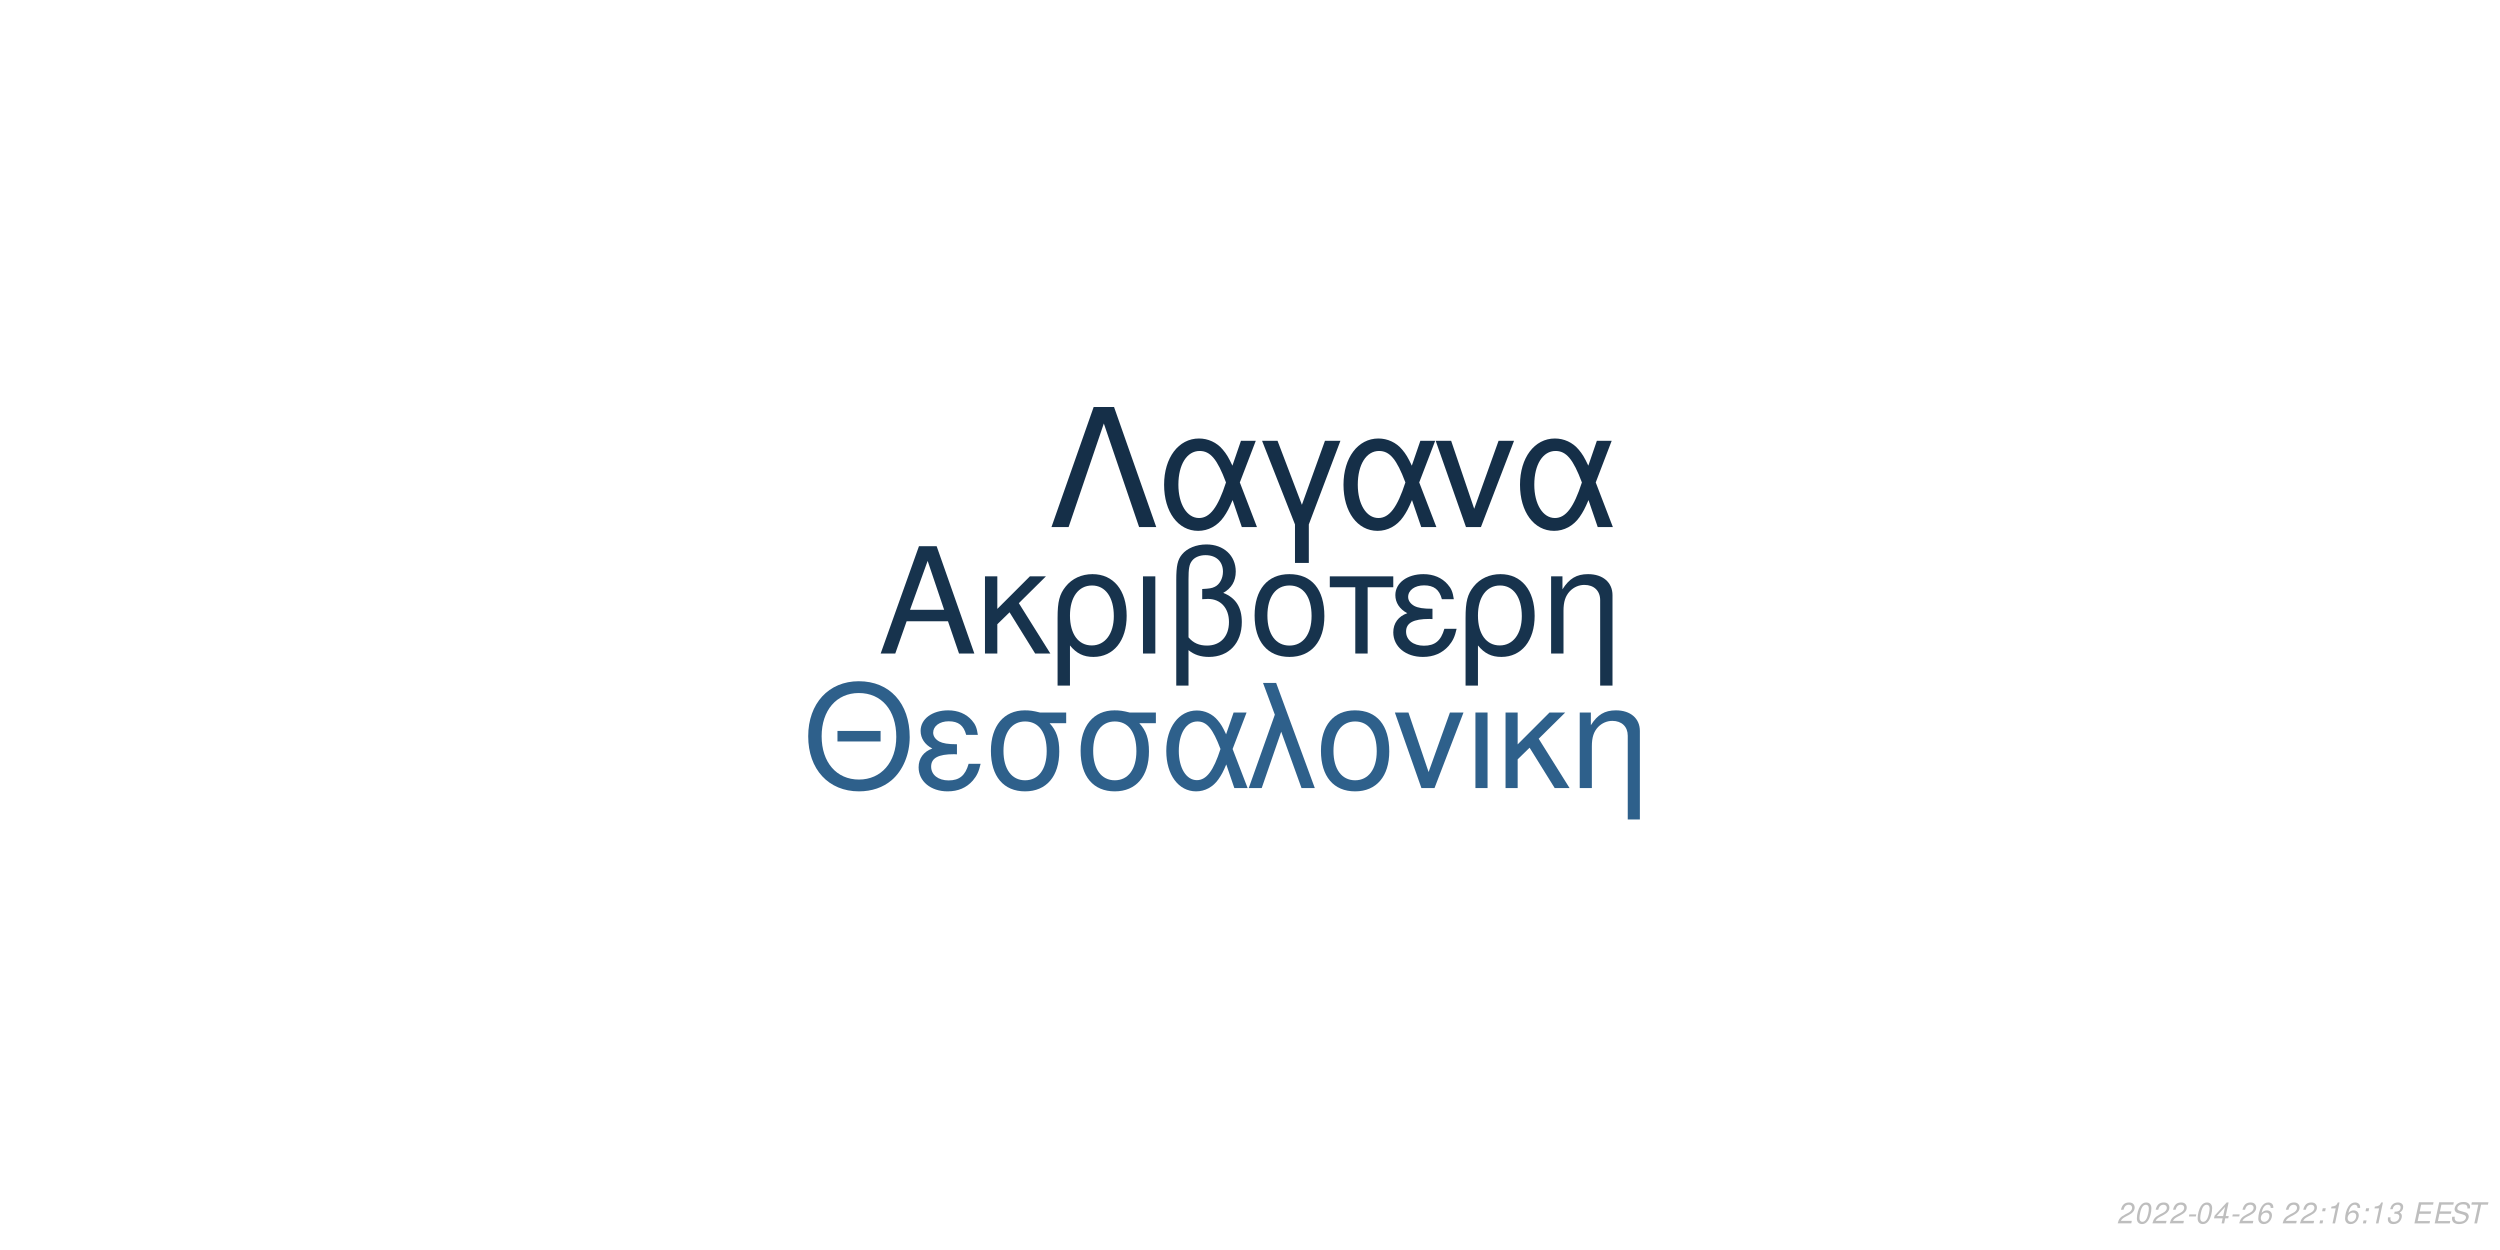
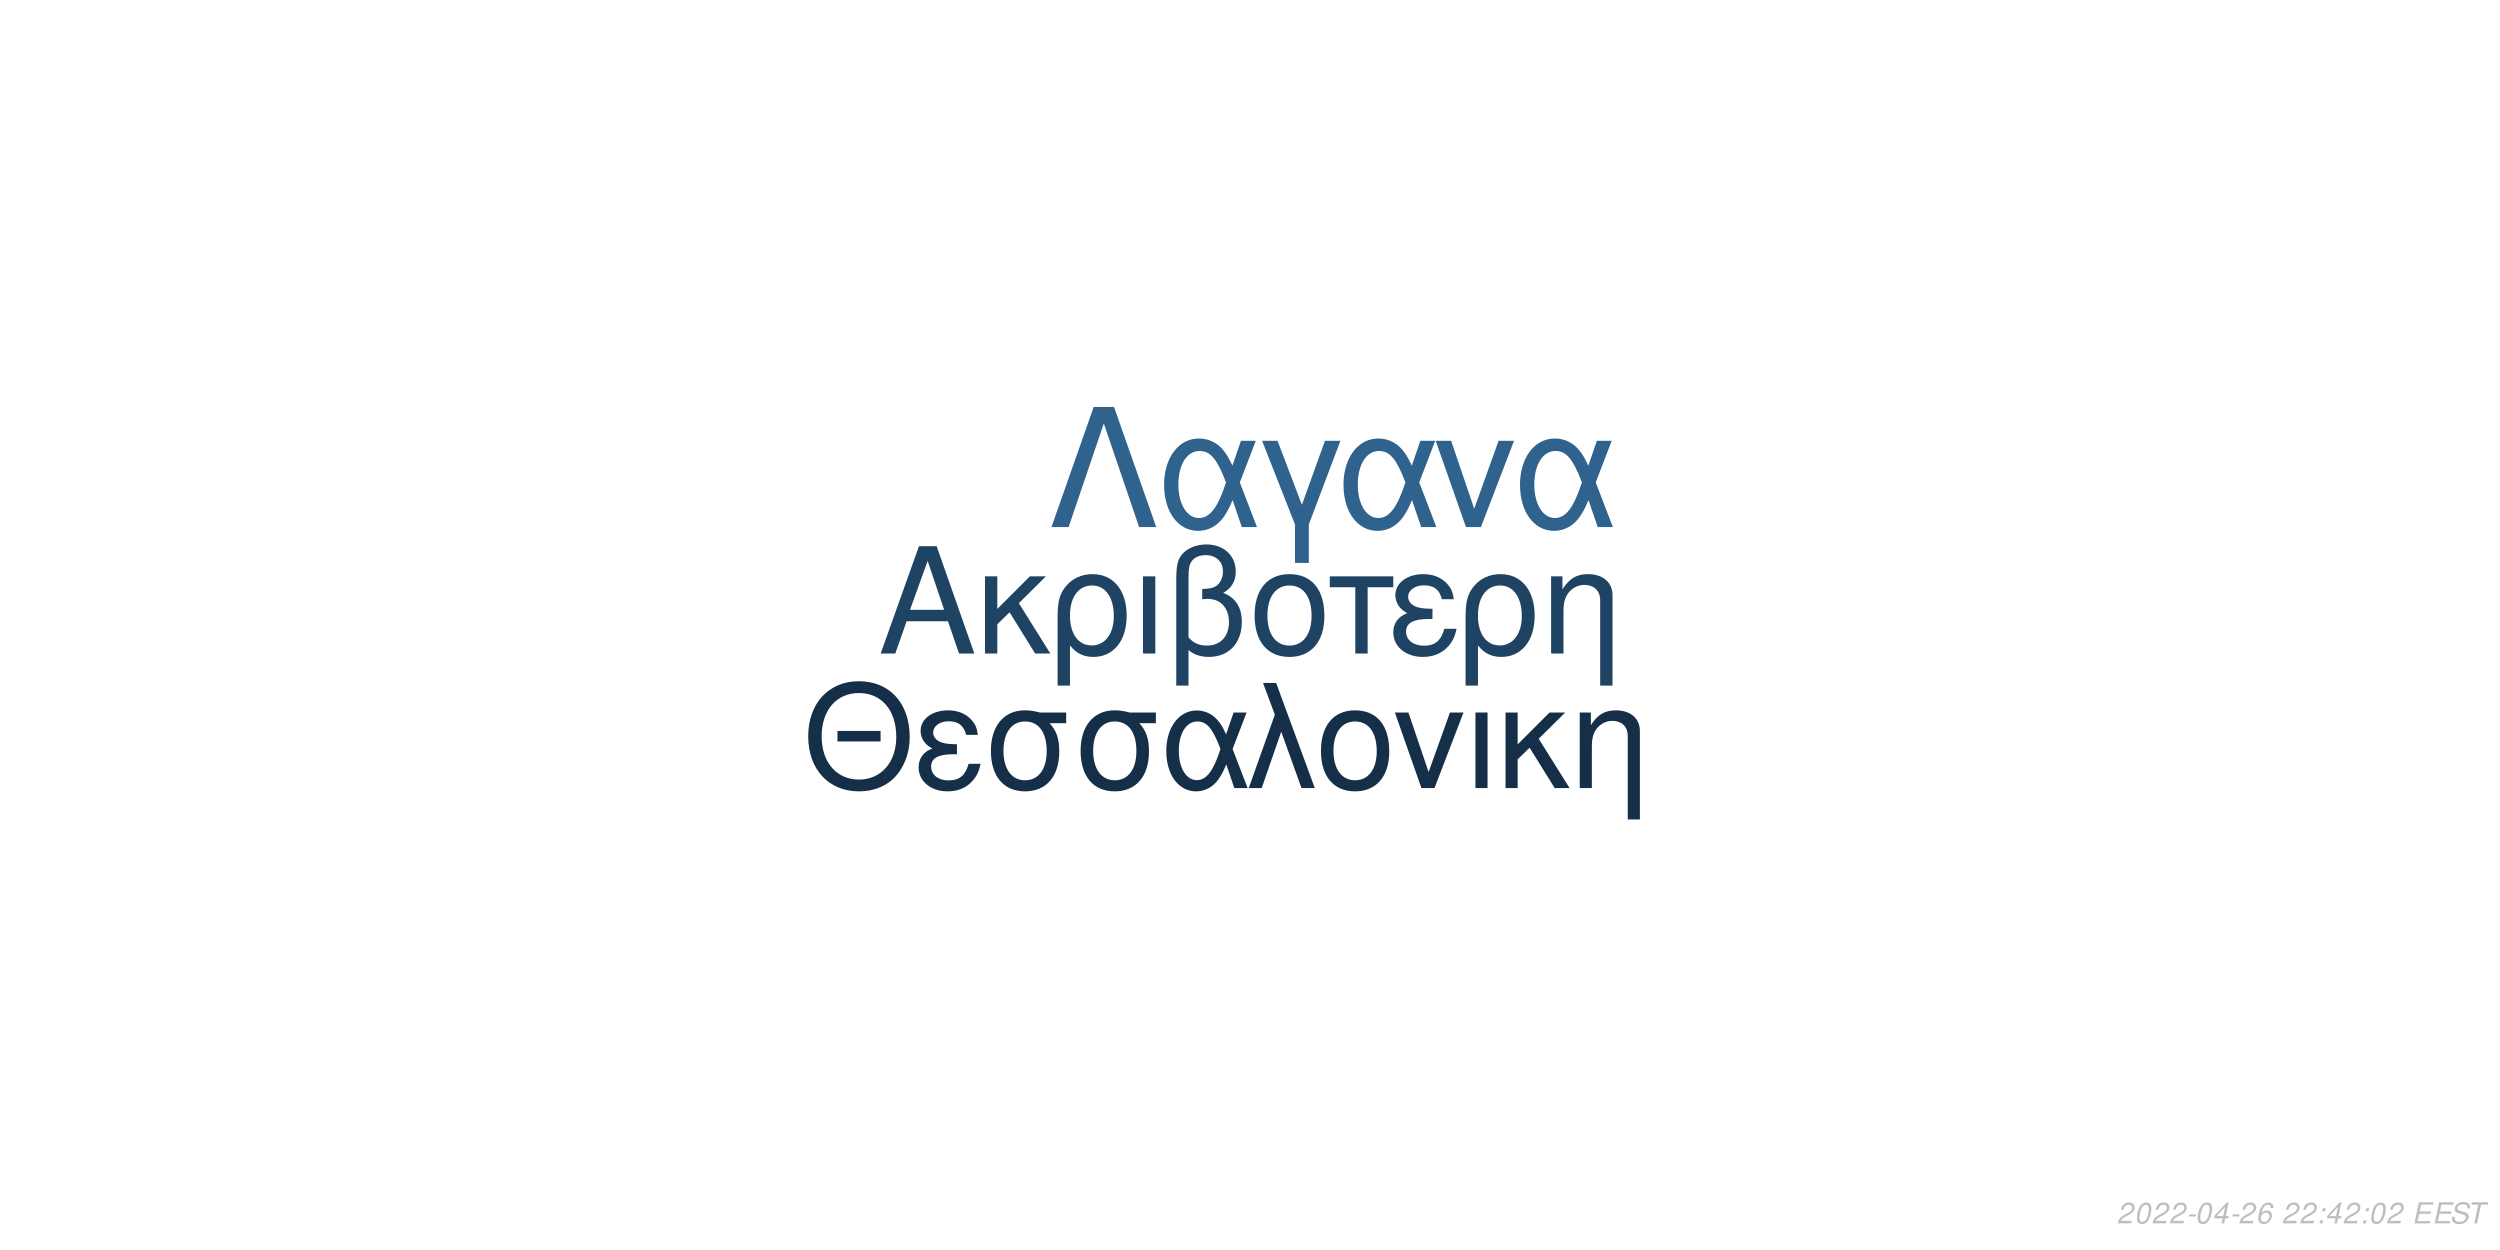
<svg xmlns="http://www.w3.org/2000/svg" xmlns:xlink="http://www.w3.org/1999/xlink" width="864pt" height="432pt" viewBox="0 0 864 432" version="1.1">
  <defs>
    <g>
      <symbol overflow="visible" id="glyph0-0">
        <path style="stroke:none;" d="" />
      </symbol>
      <symbol overflow="visible" id="glyph0-1">
        <path style="stroke:none;" d="M 24.125 -11.141 L 27.938 0 L 33.234 0 L 20.203 -37.094 L 14.094 -37.094 L 0.859 0 L 5.906 0 L 9.828 -11.141 Z M 22.797 -15.109 L 11 -15.109 L 17.094 -32.016 Z M 22.797 -15.109 " />
      </symbol>
      <symbol overflow="visible" id="glyph0-2">
        <path style="stroke:none;" d="M 7.172 -15.422 L 7.172 -26.672 L 2.906 -26.672 L 2.906 0 L 7.172 0 L 7.172 -10.125 L 11.406 -14.25 L 20.25 0 L 25.5 0 L 14.609 -17.406 L 23.969 -26.672 L 18.422 -26.672 Z M 7.172 -15.422 " />
      </symbol>
      <symbol overflow="visible" id="glyph0-3">
        <path style="stroke:none;" d="M 3 11.094 L 7.281 11.094 L 7.281 -2.797 C 9.516 -0.047 11.953 1.172 15.375 1.172 C 22.344 1.172 26.875 -4.422 26.875 -13.031 C 26.875 -21.891 22.297 -27.438 15.062 -27.438 C 11.297 -27.438 7.984 -25.906 5.797 -23.156 C 3.672 -20.516 3 -17.969 3 -12.359 Z M 14.906 -23.516 C 19.547 -23.516 22.438 -19.438 22.438 -12.922 C 22.438 -6.812 19.391 -2.797 14.812 -2.797 C 10.172 -2.797 7.281 -6.766 7.281 -13.125 C 7.281 -19.484 10.234 -23.516 14.906 -23.516 Z M 14.906 -23.516 " />
      </symbol>
      <symbol overflow="visible" id="glyph0-4">
        <path style="stroke:none;" d="M 3.516 0 L 7.781 0 L 7.781 -26.672 L 3.516 -26.672 Z M 3.516 0 " />
      </symbol>
      <symbol overflow="visible" id="glyph0-5">
        <path style="stroke:none;" d="M 4.016 11.094 L 8.25 11.094 L 8.25 -1.172 C 10.172 0.406 12.422 1.172 15.312 1.172 C 22.188 1.172 26.672 -3.609 26.672 -10.891 C 26.672 -15.984 24.578 -19.234 20.25 -20.969 C 23.109 -22.547 24.578 -25.031 24.578 -28.344 C 24.578 -33.844 20.406 -37.703 14.453 -37.703 C 10.938 -37.703 7.734 -36.391 6 -34.25 C 4.484 -32.422 4.016 -30.328 4.016 -25.391 Z M 8.25 -25.656 C 8.25 -29.359 8.5 -30.844 9.469 -32.062 C 10.375 -33.281 12.156 -34 14.094 -34 C 17.812 -34 20.156 -31.812 20.156 -28.297 C 20.156 -25.953 18.984 -23.812 17.297 -23.047 C 16.281 -22.547 15.469 -22.438 12.984 -22.297 L 12.984 -18.781 C 13.734 -18.828 14.344 -18.875 14.969 -18.875 C 19.344 -18.875 22.234 -15.719 22.234 -10.891 C 22.234 -5.906 19.281 -2.75 14.656 -2.75 C 11.953 -2.75 9.922 -3.609 8.25 -5.594 Z M 8.25 -25.656 " />
      </symbol>
      <symbol overflow="visible" id="glyph0-6">
        <path style="stroke:none;" d="M 14.094 -27.438 C 6.562 -27.438 2.094 -22.094 2.094 -13.125 C 2.094 -4.125 6.562 1.172 14.141 1.172 C 21.672 1.172 26.203 -4.172 26.203 -12.922 C 26.203 -22.188 21.828 -27.438 14.094 -27.438 Z M 14.141 -23.516 C 18.938 -23.516 21.781 -19.594 21.781 -12.984 C 21.781 -6.672 18.828 -2.75 14.141 -2.75 C 9.422 -2.75 6.516 -6.672 6.516 -13.125 C 6.516 -19.594 9.422 -23.516 14.141 -23.516 Z M 14.141 -23.516 " />
      </symbol>
      <symbol overflow="visible" id="glyph0-7">
        <path style="stroke:none;" d="M 7.891 0 L 12.156 0 L 12.156 -22.906 L 21.016 -22.906 L 21.016 -26.672 L -0.922 -26.672 L -0.922 -22.906 L 7.891 -22.906 Z M 7.891 0 " />
      </symbol>
      <symbol overflow="visible" id="glyph0-8">
        <path style="stroke:none;" d="M 14.562 -15.469 C 11.344 -15.469 9.562 -15.781 8.297 -16.438 C 6.922 -17.203 6.156 -18.328 6.156 -19.547 C 6.156 -21.891 8.453 -23.562 11.656 -23.562 C 15.062 -23.562 16.953 -22.094 17.812 -18.781 L 21.938 -18.781 C 21.578 -21.266 21.062 -22.5 19.797 -23.922 C 17.812 -26.203 14.906 -27.438 11.453 -27.438 C 5.797 -27.438 1.734 -24.375 1.734 -20.203 C 1.734 -17.609 3.156 -15.375 5.859 -13.938 C 2.797 -12.875 1.016 -10.484 1.016 -7.328 C 1.016 -2.391 5.297 1.172 11.25 1.172 C 14.969 1.172 17.906 -0.109 20.156 -2.641 C 21.578 -4.328 22.297 -5.797 22.906 -8.547 L 18.672 -8.547 C 17.5 -4.422 15.422 -2.703 11.609 -2.703 C 7.938 -2.703 5.438 -4.688 5.438 -7.578 C 5.438 -10.578 7.938 -11.953 13.484 -11.953 C 13.641 -11.953 14.094 -11.953 14.562 -11.906 Z M 14.562 -15.469 " />
      </symbol>
      <symbol overflow="visible" id="glyph0-9">
        <path style="stroke:none;" d="M 3.562 -26.672 L 3.562 0 L 7.844 0 L 7.844 -14.703 C 7.844 -17.906 8.5 -19.891 10.031 -21.531 C 11.406 -22.953 13.188 -23.719 15.062 -23.719 C 18.375 -23.719 20.516 -21.672 20.516 -18.469 L 20.516 11.094 L 24.781 11.094 L 24.781 -20.156 C 24.781 -24.578 21.469 -27.438 16.328 -27.438 C 12.359 -27.438 9.828 -25.906 7.484 -22.188 L 7.484 -26.672 Z M 3.562 -26.672 " />
      </symbol>
      <symbol overflow="visible" id="glyph1-0">
        <path style="stroke:none;" d="" />
      </symbol>
      <symbol overflow="visible" id="glyph1-1">
        <path style="stroke:none;" d="M 26.859 -19.734 L 11.953 -19.734 L 11.953 -16.094 L 26.859 -16.094 Z M 19.328 -36.922 C 8.922 -36.922 1.844 -29.25 1.844 -17.891 C 1.844 -6.484 8.875 1.141 19.391 1.141 C 23.812 1.141 27.703 -0.203 30.641 -2.688 C 34.578 -6.031 36.922 -11.656 36.922 -17.594 C 36.922 -29.297 30 -36.922 19.328 -36.922 Z M 19.328 -32.844 C 27.203 -32.844 32.281 -26.906 32.281 -17.688 C 32.281 -8.922 27.062 -2.938 19.391 -2.938 C 11.609 -2.938 6.484 -8.922 6.484 -17.891 C 6.484 -26.859 11.609 -32.844 19.328 -32.844 Z M 19.328 -32.844 " />
      </symbol>
      <symbol overflow="visible" id="glyph1-2">
        <path style="stroke:none;" d="M 14.25 -15.141 C 11.109 -15.141 9.375 -15.453 8.125 -16.094 C 6.781 -16.844 6.031 -17.938 6.031 -19.141 C 6.031 -21.422 8.266 -23.078 11.406 -23.078 C 14.75 -23.078 16.594 -21.625 17.438 -18.391 L 21.469 -18.391 C 21.125 -20.828 20.625 -22.031 19.391 -23.422 C 17.438 -25.656 14.594 -26.859 11.219 -26.859 C 5.688 -26.859 1.688 -23.875 1.688 -19.781 C 1.688 -17.234 3.094 -15.047 5.734 -13.656 C 2.734 -12.609 1 -10.266 1 -7.172 C 1 -2.344 5.188 1.141 11.016 1.141 C 14.656 1.141 17.547 -0.094 19.734 -2.594 C 21.125 -4.234 21.828 -5.688 22.422 -8.375 L 18.281 -8.375 C 17.141 -4.328 15.094 -2.641 11.359 -2.641 C 7.766 -2.641 5.328 -4.578 5.328 -7.422 C 5.328 -10.359 7.766 -11.703 13.203 -11.703 C 13.359 -11.703 13.797 -11.703 14.25 -11.656 Z M 14.25 -15.141 " />
      </symbol>
      <symbol overflow="visible" id="glyph1-3">
        <path style="stroke:none;" d="M 29 -26.109 L 19.938 -26.109 C 17.594 -26.703 16.438 -26.859 14.703 -26.859 C 7.469 -26.859 2.984 -21.469 2.984 -12.859 C 2.984 -4.031 7.375 1.141 14.797 1.141 C 22.172 1.141 26.609 -4.078 26.609 -12.656 C 26.609 -17.047 25.656 -19.828 23.266 -22.422 L 29 -22.422 Z M 14.797 -23.016 C 19.531 -23.016 22.266 -19.234 22.266 -12.75 C 22.266 -6.531 19.438 -2.688 14.797 -2.688 C 10.172 -2.688 7.328 -6.531 7.328 -12.859 C 7.328 -19.188 10.172 -23.016 14.797 -23.016 Z M 14.797 -23.016 " />
      </symbol>
      <symbol overflow="visible" id="glyph1-4">
        <path style="stroke:none;" d="M 29.344 -26.109 L 24.859 -26.109 L 22.266 -18.578 C 21.125 -21.031 20.484 -22.125 19.328 -23.469 C 17.547 -25.609 14.906 -26.812 12.156 -26.812 C 5.984 -26.812 1.594 -20.984 1.594 -12.812 C 1.594 -4.578 5.828 1.141 11.906 1.141 C 14.953 1.141 17.734 -0.344 19.625 -3.047 C 20.672 -4.531 21.281 -5.688 22.328 -8.172 L 25.109 0 L 29.703 0 L 24.516 -13.5 Z M 20.328 -13.5 C 17.891 -5.922 15.453 -2.734 12.156 -2.734 C 8.516 -2.734 5.922 -6.922 5.922 -12.812 C 5.922 -18.938 8.516 -23.016 12.359 -23.016 C 15.594 -23.016 17.688 -20.531 20.328 -13.5 Z M 20.328 -13.5 " />
      </symbol>
      <symbol overflow="visible" id="glyph1-5">
        <path style="stroke:none;" d="M 1.094 0 L 5.578 0 L 12.312 -19.484 L 19.328 0 L 23.922 0 L 10.562 -36.328 L 6.031 -36.328 L 10.109 -25.359 Z M 1.094 0 " />
      </symbol>
      <symbol overflow="visible" id="glyph1-6">
        <path style="stroke:none;" d="M 13.797 -26.859 C 6.422 -26.859 2.047 -21.625 2.047 -12.859 C 2.047 -4.031 6.422 1.141 13.859 1.141 C 21.234 1.141 25.656 -4.078 25.656 -12.656 C 25.656 -21.719 21.375 -26.859 13.797 -26.859 Z M 13.859 -23.016 C 18.531 -23.016 21.328 -19.188 21.328 -12.703 C 21.328 -6.531 18.438 -2.688 13.859 -2.688 C 9.219 -2.688 6.375 -6.531 6.375 -12.859 C 6.375 -19.188 9.219 -23.016 13.859 -23.016 Z M 13.859 -23.016 " />
      </symbol>
      <symbol overflow="visible" id="glyph1-7">
        <path style="stroke:none;" d="M 14.297 0 L 24.312 -26.109 L 19.625 -26.109 L 12.25 -5.531 L 5.281 -26.109 L 0.594 -26.109 L 9.766 0 Z M 14.297 0 " />
      </symbol>
      <symbol overflow="visible" id="glyph1-8">
        <path style="stroke:none;" d="M 3.438 0 L 7.625 0 L 7.625 -26.109 L 3.438 -26.109 Z M 3.438 0 " />
      </symbol>
      <symbol overflow="visible" id="glyph1-9">
        <path style="stroke:none;" d="M 7.031 -15.094 L 7.031 -26.109 L 2.844 -26.109 L 2.844 0 L 7.031 0 L 7.031 -9.922 L 11.156 -13.953 L 19.828 0 L 24.969 0 L 14.297 -17.047 L 23.469 -26.109 L 18.031 -26.109 Z M 7.031 -15.094 " />
      </symbol>
      <symbol overflow="visible" id="glyph1-10">
        <path style="stroke:none;" d="M 3.484 -26.109 L 3.484 0 L 7.672 0 L 7.672 -14.406 C 7.672 -17.547 8.328 -19.484 9.812 -21.078 C 11.156 -22.469 12.906 -23.219 14.75 -23.219 C 17.984 -23.219 20.078 -21.234 20.078 -18.094 L 20.078 10.859 L 24.266 10.859 L 24.266 -19.734 C 24.266 -24.062 21.031 -26.859 16 -26.859 C 12.109 -26.859 9.609 -25.359 7.328 -21.719 L 7.328 -26.109 Z M 3.484 -26.109 " />
      </symbol>
      <symbol overflow="visible" id="glyph2-0">
        <path style="stroke:none;" d="" />
      </symbol>
      <symbol overflow="visible" id="glyph2-1">
        <path style="stroke:none;" d="M 22.531 -41.484 L 15.484 -41.484 L 0.906 0 L 6.828 0 L 19 -35.797 L 31.188 0 L 37.109 0 Z M 22.531 -41.484 " />
      </symbol>
      <symbol overflow="visible" id="glyph2-2">
        <path style="stroke:none;" d="M 33.516 -29.812 L 28.391 -29.812 L 25.438 -21.219 C 24.125 -24.016 23.391 -25.266 22.078 -26.797 C 20.031 -29.25 17.016 -30.609 13.891 -30.609 C 6.828 -30.609 1.828 -23.953 1.828 -14.625 C 1.828 -5.234 6.656 1.312 13.594 1.312 C 17.078 1.312 20.266 -0.391 22.422 -3.469 C 23.609 -5.172 24.297 -6.484 25.5 -9.328 L 28.688 0 L 33.922 0 L 28 -15.422 Z M 23.219 -15.422 C 20.422 -6.766 17.641 -3.125 13.891 -3.125 C 9.734 -3.125 6.766 -7.906 6.766 -14.625 C 6.766 -21.625 9.734 -26.297 14.109 -26.297 C 17.812 -26.297 20.203 -23.453 23.219 -15.422 Z M 23.219 -15.422 " />
      </symbol>
      <symbol overflow="visible" id="glyph2-3">
        <path style="stroke:none;" d="M 12.062 12.406 L 16.844 12.406 L 16.844 -0.906 L 27.766 -29.812 L 22.422 -29.812 L 14.453 -7.688 L 6.031 -29.812 L 0.688 -29.812 L 12.062 -0.906 Z M 12.062 12.406 " />
      </symbol>
      <symbol overflow="visible" id="glyph2-4">
        <path style="stroke:none;" d="M 16.328 0 L 27.766 -29.812 L 22.422 -29.812 L 14 -6.312 L 6.031 -29.812 L 0.688 -29.812 L 11.156 0 Z M 16.328 0 " />
      </symbol>
      <symbol overflow="visible" id="glyph3-0">
        <path style="stroke:none;" d="" />
      </symbol>
      <symbol overflow="visible" id="glyph3-1">
        <path style="stroke:none;" d="M 5.234 -0.875 L 1.469 -0.875 C 1.641 -1.375 2.203 -1.891 3.109 -2.344 L 4.234 -2.938 C 5.562 -3.625 6.219 -4.469 6.219 -5.484 C 6.219 -5.938 6.062 -6.359 5.797 -6.656 C 5.469 -7.047 4.984 -7.234 4.312 -7.234 C 2.766 -7.234 1.891 -6.453 1.484 -4.734 L 2.375 -4.734 C 2.484 -5.188 2.609 -5.484 2.797 -5.75 C 3.094 -6.203 3.609 -6.453 4.188 -6.453 C 4.891 -6.453 5.344 -6.031 5.344 -5.375 C 5.344 -4.703 4.859 -4.094 4.016 -3.656 L 2.984 -3.125 C 1.234 -2.188 0.797 -1.656 0.344 -0.016 L 5.047 -0.016 Z M 5.234 -0.875 " />
      </symbol>
      <symbol overflow="visible" id="glyph3-2">
        <path style="stroke:none;" d="M 4.203 -7.234 C 3.375 -7.234 2.688 -6.812 2.125 -5.984 C 1.484 -5.047 0.984 -3.188 0.984 -1.734 C 0.984 -1.109 1.172 -0.562 1.484 -0.266 C 1.797 0.047 2.281 0.234 2.766 0.234 C 3.625 0.234 4.281 -0.156 4.859 -1.016 C 5.516 -1.953 6 -3.797 6 -5.266 C 6 -6.5 5.328 -7.234 4.203 -7.234 Z M 4.094 -6.453 C 4.734 -6.453 5.125 -5.984 5.125 -5.156 C 5.125 -4.203 4.781 -2.625 4.406 -1.812 C 3.984 -0.938 3.516 -0.547 2.875 -0.547 C 2.25 -0.547 1.875 -1.031 1.875 -1.828 C 1.875 -2.797 2.203 -4.344 2.594 -5.203 C 2.984 -6.047 3.453 -6.453 4.094 -6.453 Z M 4.094 -6.453 " />
      </symbol>
      <symbol overflow="visible" id="glyph3-3">
        <path style="stroke:none;" d="M 3.516 -3.125 L 1.125 -3.125 L 0.969 -2.406 L 3.359 -2.406 Z M 3.516 -3.125 " />
      </symbol>
      <symbol overflow="visible" id="glyph3-4">
        <path style="stroke:none;" d="M 3.625 -1.75 L 3.266 0 L 4.141 0 L 4.516 -1.75 L 5.562 -1.75 L 5.734 -2.531 L 4.688 -2.531 L 5.688 -7.234 L 5.016 -7.234 L 0.844 -2.672 L 0.641 -1.75 Z M 3.797 -2.531 L 1.594 -2.531 L 4.469 -5.703 Z M 3.797 -2.531 " />
      </symbol>
      <symbol overflow="visible" id="glyph3-5">
        <path style="stroke:none;" d="M 6.125 -5.344 L 6.141 -5.625 C 6.141 -6.609 5.453 -7.234 4.391 -7.234 C 3.438 -7.234 2.641 -6.719 2.016 -5.703 C 1.422 -4.781 0.938 -2.953 0.938 -1.688 C 0.938 -0.516 1.688 0.234 2.859 0.234 C 3.703 0.234 4.438 -0.156 5 -0.875 C 5.406 -1.422 5.672 -2.156 5.672 -2.766 C 5.672 -3.812 4.969 -4.5 3.906 -4.5 C 3.234 -4.5 2.672 -4.234 2.094 -3.625 C 2.406 -5.375 3.234 -6.453 4.25 -6.453 C 4.703 -6.453 5.062 -6.234 5.172 -5.844 C 5.203 -5.719 5.234 -5.578 5.25 -5.344 Z M 3.656 -3.734 C 4.344 -3.734 4.797 -3.281 4.797 -2.625 C 4.797 -1.469 3.984 -0.547 2.984 -0.547 C 2.297 -0.547 1.812 -1.047 1.812 -1.766 C 1.812 -2.859 2.625 -3.734 3.656 -3.734 Z M 3.656 -3.734 " />
      </symbol>
      <symbol overflow="visible" id="glyph3-6">
        <path style="stroke:none;" d="" />
      </symbol>
      <symbol overflow="visible" id="glyph3-7">
        <path style="stroke:none;" d="M 2.359 -1.031 L 1.312 -1.031 L 1.094 0 L 2.141 0 Z M 3.266 -5.234 L 2.219 -5.234 L 2 -4.203 L 3.047 -4.203 Z M 3.266 -5.234 " />
      </symbol>
      <symbol overflow="visible" id="glyph3-8">
-         <path style="stroke:none;" d="M 3.703 -5.188 L 2.594 0 L 3.469 0 L 5.016 -7.234 L 4.438 -7.234 C 3.906 -6.156 3.688 -6.016 2.234 -5.812 L 2.109 -5.188 Z M 3.703 -5.188 " />
+         <path style="stroke:none;" d="M 2.547 -3.312 L 6.5 -3.312 L 6.688 -4.141 L 2.719 -4.141 L 3.219 -6.469 L 7.344 -6.469 L 7.516 -7.297 L 2.453 -7.297 L 0.906 0 L 6.125 0 L 6.297 -0.812 L 2.016 -0.812 Z M 2.547 -3.312 " />
      </symbol>
      <symbol overflow="visible" id="glyph3-9">
-         <path style="stroke:none;" d="M 2.922 -3.312 C 3.125 -3.344 3.234 -3.344 3.375 -3.344 C 4.203 -3.344 4.688 -3 4.688 -2.406 C 4.688 -1.312 3.906 -0.547 2.781 -0.547 C 2.047 -0.547 1.594 -0.938 1.594 -1.562 C 1.594 -1.719 1.609 -1.844 1.656 -2.094 L 0.766 -2.094 C 0.734 -1.797 0.719 -1.641 0.719 -1.469 C 0.719 -0.375 1.406 0.234 2.641 0.234 C 3.547 0.234 4.297 -0.078 4.812 -0.656 C 5.266 -1.156 5.562 -1.875 5.562 -2.547 C 5.562 -3.125 5.344 -3.453 4.797 -3.734 C 5.641 -4.234 6.016 -4.844 6.016 -5.734 C 6.016 -6.656 5.312 -7.234 4.203 -7.234 C 3.375 -7.234 2.672 -6.938 2.188 -6.375 C 1.891 -6.031 1.703 -5.641 1.516 -4.906 L 2.391 -4.906 C 2.5 -5.359 2.594 -5.594 2.734 -5.812 C 3.047 -6.234 3.516 -6.453 4.078 -6.453 C 4.734 -6.453 5.141 -6.125 5.141 -5.578 C 5.141 -5.188 5.016 -4.797 4.797 -4.547 C 4.516 -4.234 4 -4.062 3.266 -4.062 L 3.078 -4.062 Z M 2.922 -3.312 " />
+         <path style="stroke:none;" d="M 7.062 -5.156 C 7.125 -5.438 7.141 -5.562 7.141 -5.703 C 7.141 -6.156 6.938 -6.594 6.594 -6.891 C 6.188 -7.25 5.656 -7.406 4.875 -7.406 C 3.844 -7.406 3.047 -7.125 2.5 -6.562 C 2.094 -6.141 1.781 -5.438 1.781 -4.922 C 1.781 -4.297 2.219 -3.766 2.891 -3.562 L 4.594 -3.094 C 5.406 -2.859 5.734 -2.578 5.734 -2.094 C 5.734 -1.781 5.547 -1.406 5.266 -1.141 C 4.844 -0.766 4.266 -0.578 3.453 -0.578 C 2.328 -0.578 1.812 -0.984 1.812 -1.906 C 1.812 -2.047 1.812 -2.125 1.844 -2.312 L 0.984 -2.312 C 0.906 -2.062 0.891 -1.906 0.891 -1.688 C 0.891 -0.484 1.797 0.234 3.297 0.234 C 4.359 0.234 5.234 -0.062 5.812 -0.609 C 6.344 -1.078 6.688 -1.797 6.688 -2.375 C 6.688 -2.641 6.609 -2.906 6.453 -3.156 C 6.234 -3.5 5.938 -3.703 5.469 -3.828 L 3.75 -4.312 C 2.984 -4.547 2.734 -4.734 2.734 -5.188 C 2.734 -5.547 2.875 -5.844 3.188 -6.109 C 3.547 -6.438 4.031 -6.594 4.703 -6.594 C 5.266 -6.594 5.688 -6.484 5.906 -6.297 C 6.094 -6.125 6.219 -5.797 6.219 -5.516 C 6.219 -5.422 6.203 -5.344 6.188 -5.156 Z M 7.062 -5.156 " />
      </symbol>
      <symbol overflow="visible" id="glyph3-10">
-         <path style="stroke:none;" d="M 2.547 -3.312 L 6.5 -3.312 L 6.688 -4.141 L 2.719 -4.141 L 3.219 -6.469 L 7.344 -6.469 L 7.516 -7.297 L 2.453 -7.297 L 0.906 0 L 6.125 0 L 6.297 -0.812 L 2.016 -0.812 Z M 2.547 -3.312 " />
-       </symbol>
-       <symbol overflow="visible" id="glyph3-11">
-         <path style="stroke:none;" d="M 7.062 -5.156 C 7.125 -5.438 7.141 -5.562 7.141 -5.703 C 7.141 -6.156 6.938 -6.594 6.594 -6.891 C 6.188 -7.25 5.656 -7.406 4.875 -7.406 C 3.844 -7.406 3.047 -7.125 2.5 -6.562 C 2.094 -6.141 1.781 -5.438 1.781 -4.922 C 1.781 -4.297 2.219 -3.766 2.891 -3.562 L 4.594 -3.094 C 5.406 -2.859 5.734 -2.578 5.734 -2.094 C 5.734 -1.781 5.547 -1.406 5.266 -1.141 C 4.844 -0.766 4.266 -0.578 3.453 -0.578 C 2.328 -0.578 1.812 -0.984 1.812 -1.906 C 1.812 -2.047 1.812 -2.125 1.844 -2.312 L 0.984 -2.312 C 0.906 -2.062 0.891 -1.906 0.891 -1.688 C 0.891 -0.484 1.797 0.234 3.297 0.234 C 4.359 0.234 5.234 -0.062 5.812 -0.609 C 6.344 -1.078 6.688 -1.797 6.688 -2.375 C 6.688 -2.641 6.609 -2.906 6.453 -3.156 C 6.234 -3.5 5.938 -3.703 5.469 -3.828 L 3.75 -4.312 C 2.984 -4.547 2.734 -4.734 2.734 -5.188 C 2.734 -5.547 2.875 -5.844 3.188 -6.109 C 3.547 -6.438 4.031 -6.594 4.703 -6.594 C 5.266 -6.594 5.688 -6.484 5.906 -6.297 C 6.094 -6.125 6.219 -5.797 6.219 -5.516 C 6.219 -5.422 6.203 -5.344 6.188 -5.156 Z M 7.062 -5.156 " />
-       </symbol>
-       <symbol overflow="visible" id="glyph3-12">
        <path style="stroke:none;" d="M 4.938 -6.469 L 7.312 -6.469 L 7.484 -7.297 L 1.75 -7.297 L 1.578 -6.469 L 3.984 -6.469 L 2.609 0 L 3.547 0 Z M 4.938 -6.469 " />
      </symbol>
    </g>
  </defs>
  <g id="surface1">
    <rect x="0" y="0" width="864" height="432" style="fill:rgb(100%,100%,100%);fill-opacity:1;stroke:none;" />
-     <g style="fill:rgb(9.02%,20%,30.196%);fill-opacity:1;">
+     <g style="fill:rgb(12.157%,26.275%,38.824%);fill-opacity:1;">
      <use xlink:href="#glyph0-1" x="303.5" y="225.861" />
      <use xlink:href="#glyph0-2" x="337.5" y="225.861" />
      <use xlink:href="#glyph0-3" x="362.5" y="225.861" />
      <use xlink:href="#glyph0-4" x="391.5" y="225.861" />
      <use xlink:href="#glyph0-5" x="402.5" y="225.861" />
      <use xlink:href="#glyph0-6" x="431.5" y="225.861" />
      <use xlink:href="#glyph0-7" x="460.5" y="225.861" />
      <use xlink:href="#glyph0-8" x="480.5" y="225.861" />
      <use xlink:href="#glyph0-3" x="503.5" y="225.861" />
      <use xlink:href="#glyph0-9" x="532.5" y="225.861" />
    </g>
-     <g style="fill:rgb(18.039%,37.647%,54.51%);fill-opacity:1;">
+     <g style="fill:rgb(8.235%,18.431%,28.235%);fill-opacity:1;">
      <use xlink:href="#glyph1-1" x="277.473" y="272.354" />
      <use xlink:href="#glyph1-2" x="316.473" y="272.354" />
      <use xlink:href="#glyph1-3" x="339.473" y="272.354" />
      <use xlink:href="#glyph1-3" x="370.473" y="272.354" />
      <use xlink:href="#glyph1-4" x="401.473" y="272.354" />
      <use xlink:href="#glyph1-5" x="430.473" y="272.354" />
      <use xlink:href="#glyph1-6" x="454.473" y="272.354" />
      <use xlink:href="#glyph1-7" x="481.473" y="272.354" />
      <use xlink:href="#glyph1-8" x="506.473" y="272.354" />
      <use xlink:href="#glyph1-9" x="517.473" y="272.354" />
      <use xlink:href="#glyph1-10" x="542.473" y="272.354" />
    </g>
-     <g style="fill:rgb(8.235%,18.431%,28.235%);fill-opacity:1;">
+     <g style="fill:rgb(18.431%,38.824%,55.686%);fill-opacity:1;">
      <use xlink:href="#glyph2-1" x="362.484" y="182.152" />
      <use xlink:href="#glyph2-2" x="400.484" y="182.152" />
      <use xlink:href="#glyph2-3" x="435.484" y="182.152" />
      <use xlink:href="#glyph2-2" x="462.484" y="182.152" />
      <use xlink:href="#glyph2-4" x="495.484" y="182.152" />
      <use xlink:href="#glyph2-2" x="523.484" y="182.152" />
    </g>
    <g style="fill:rgb(74.51%,74.51%,74.51%);fill-opacity:1;">
      <use xlink:href="#glyph3-1" x="731.52" y="422.81" />
      <use xlink:href="#glyph3-2" x="737.52" y="422.81" />
      <use xlink:href="#glyph3-1" x="743.52" y="422.81" />
      <use xlink:href="#glyph3-1" x="749.52" y="422.81" />
      <use xlink:href="#glyph3-3" x="755.52" y="422.81" />
      <use xlink:href="#glyph3-2" x="758.52" y="422.81" />
      <use xlink:href="#glyph3-4" x="764.52" y="422.81" />
      <use xlink:href="#glyph3-3" x="770.52" y="422.81" />
      <use xlink:href="#glyph3-1" x="773.52" y="422.81" />
      <use xlink:href="#glyph3-5" x="779.52" y="422.81" />
      <use xlink:href="#glyph3-6" x="785.52" y="422.81" />
      <use xlink:href="#glyph3-1" x="788.52" y="422.81" />
      <use xlink:href="#glyph3-1" x="794.52" y="422.81" />
      <use xlink:href="#glyph3-7" x="800.52" y="422.81" />
-       <use xlink:href="#glyph3-8" x="803.52" y="422.81" />
-       <use xlink:href="#glyph3-5" x="809.52" y="422.81" />
+       <use xlink:href="#glyph3-4" x="803.52" y="422.81" />
+       <use xlink:href="#glyph3-1" x="809.52" y="422.81" />
      <use xlink:href="#glyph3-7" x="815.52" y="422.81" />
-       <use xlink:href="#glyph3-8" x="818.52" y="422.81" />
-       <use xlink:href="#glyph3-9" x="824.52" y="422.81" />
+       <use xlink:href="#glyph3-2" x="818.52" y="422.81" />
+       <use xlink:href="#glyph3-1" x="824.52" y="422.81" />
      <use xlink:href="#glyph3-6" x="830.52" y="422.81" />
-       <use xlink:href="#glyph3-10" x="833.52" y="422.81" />
-       <use xlink:href="#glyph3-10" x="840.52" y="422.81" />
-       <use xlink:href="#glyph3-11" x="846.52" y="422.81" />
-       <use xlink:href="#glyph3-12" x="852.52" y="422.81" />
+       <use xlink:href="#glyph3-8" x="833.52" y="422.81" />
+       <use xlink:href="#glyph3-8" x="840.52" y="422.81" />
+       <use xlink:href="#glyph3-9" x="846.52" y="422.81" />
+       <use xlink:href="#glyph3-10" x="852.52" y="422.81" />
    </g>
  </g>
</svg>
